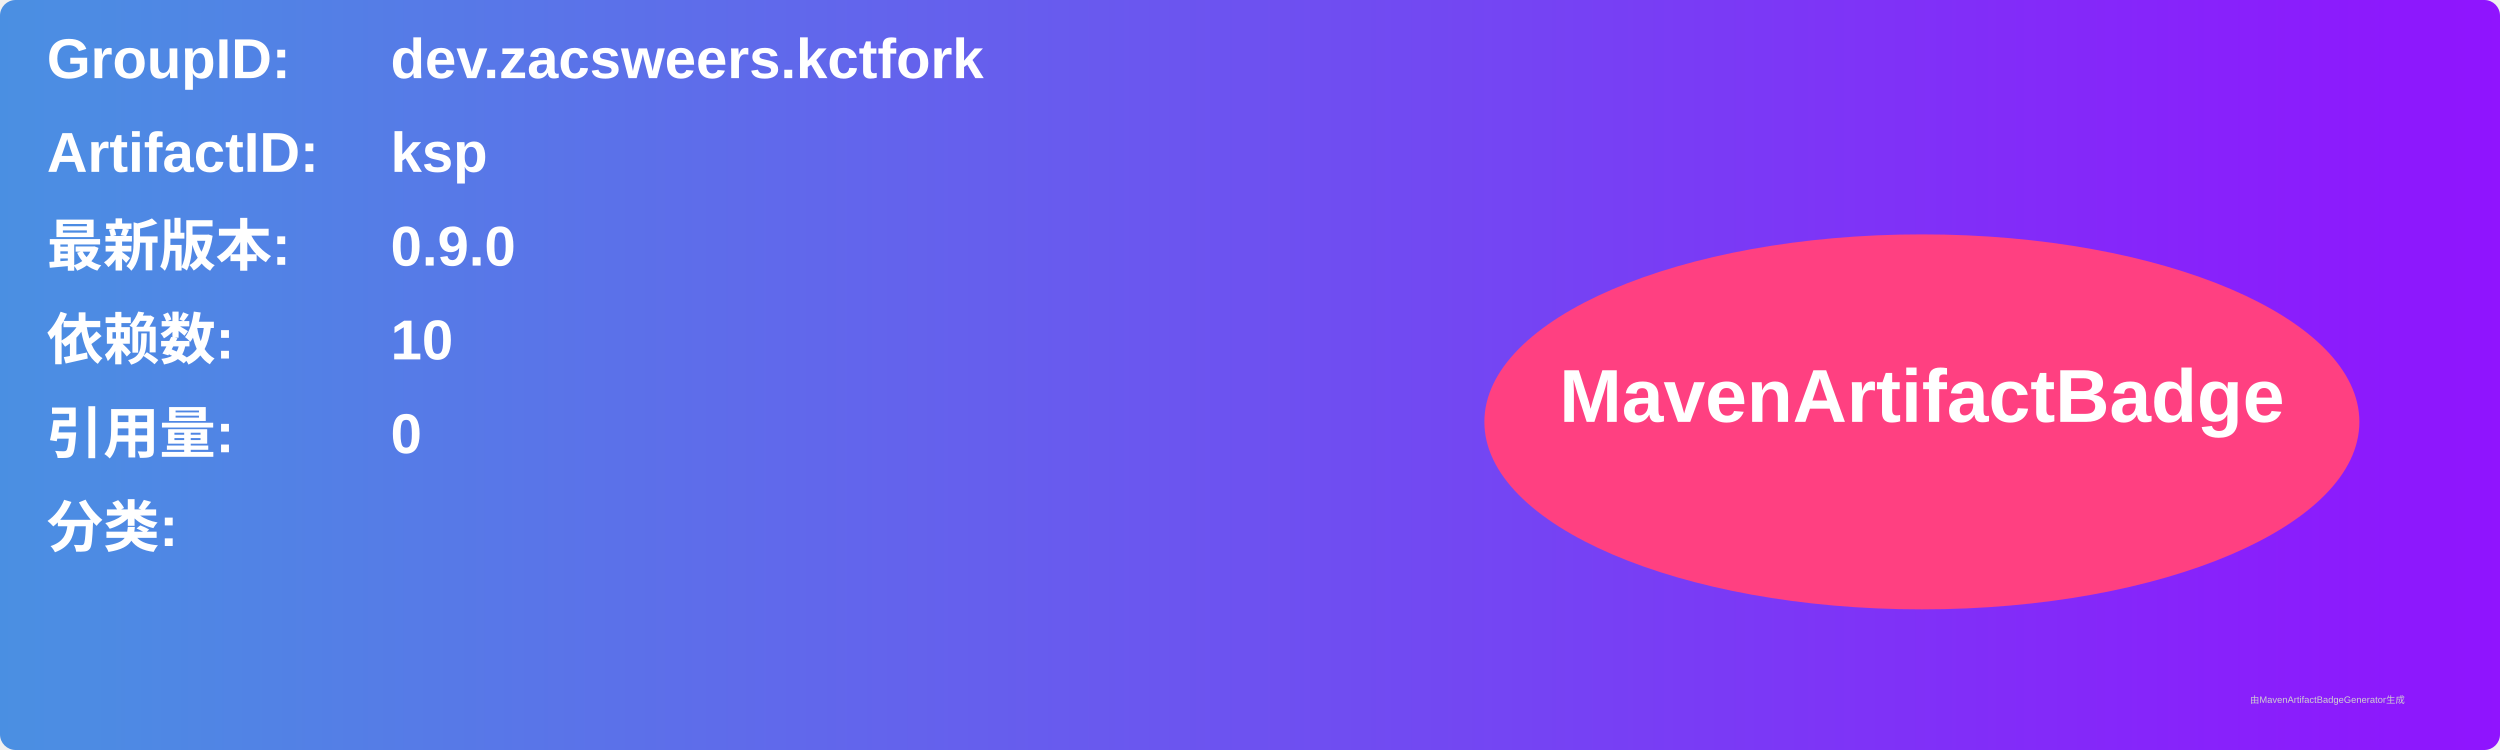
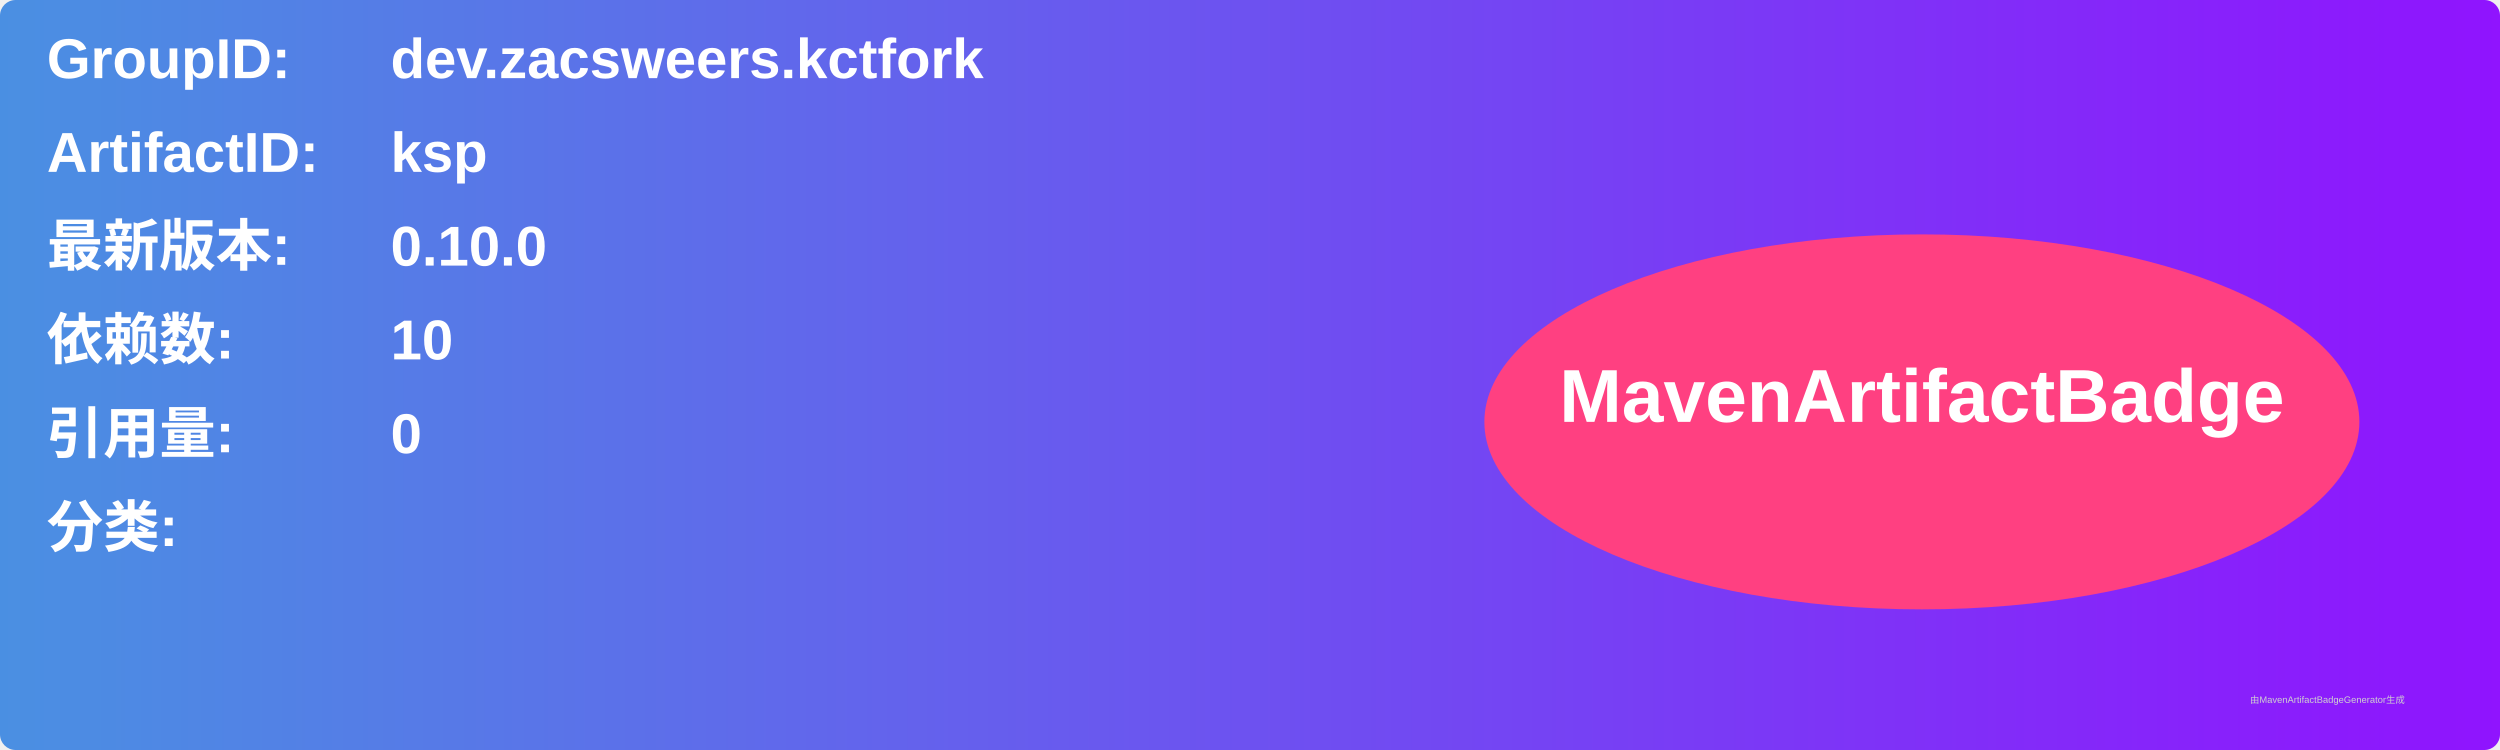
<svg xmlns="http://www.w3.org/2000/svg" width="800" height="240" viewBox="0 0 800 240">
  <linearGradient id="grad" x1="0%" y1="0%" x2="100%" y2="0%">
    <stop offset="0%" stop-color="#4a90e2" />
    <stop offset="100%" stop-color="#9013fe" />
  </linearGradient>
  <rect width="100%" height="100%" rx="5" ry="5" fill="url(#grad)" />
  <g transform="translate(15, 15)">
    <text x="0" y="10" font-family="Arial" font-size="18" fill="white" font-weight="bold" width="260">GroupID:</text>
    <text x="110" y="10" font-family="Arial" font-size="18" fill="white" font-weight="bold" width="460">dev.zacsweers.kctfork</text>
    <text x="0" y="40" font-family="Arial" font-size="18" fill="white" font-weight="bold" width="260">ArtifactID:</text>
    <text x="110" y="40" font-family="Arial" font-size="18" fill="white" font-weight="bold" width="460">ksp</text>
    <text x="0" y="70" font-family="Arial" font-size="18" fill="white" font-weight="bold">最新版本:</text>
    <text x="110" y="70" font-family="Arial" font-size="18" fill="white" font-weight="bold">
-       <tspan font-weight="bold">0.9.0</tspan>
+       <tspan font-weight="bold">0.10.0</tspan>
    </text>
    <text x="0" y="100" font-family="Arial" font-size="18" fill="white" font-weight="bold">依赖数: </text>
    <text x="110" y="100" font-family="Arial" font-size="18" fill="white">
      <tspan font-weight="bold">10</tspan>
    </text>
    <text x="0" y="130" font-family="Arial" font-size="18" fill="white" font-weight="bold">引用量: </text>
    <text x="110" y="130" font-family="Arial" font-size="18" fill="white">
      <tspan font-weight="bold">0</tspan>
    </text>
    <text x="0" y="160" font-family="Arial" font-size="18" fill="white" font-weight="bold">分类:</text>
    <text x="10" y="190" font-family="Arial" font-size="10" fill="white">
      <tspan font-weight="bold" />
    </text>
    <ellipse cx="600" cy="120" rx="140" ry="60" fill="#ff4081" />
    <text x="600" y="120" text-anchor="middle" font-family="Arial" font-size="24" fill="white" font-weight="bold">MavenArtifactBadge</text>
  </g>
  <text x="720" y="225" font-family="Arial" font-size="3" fill="#d0d0d0">由MavenArtifactBadgeGenerator生成</text>
</svg>
